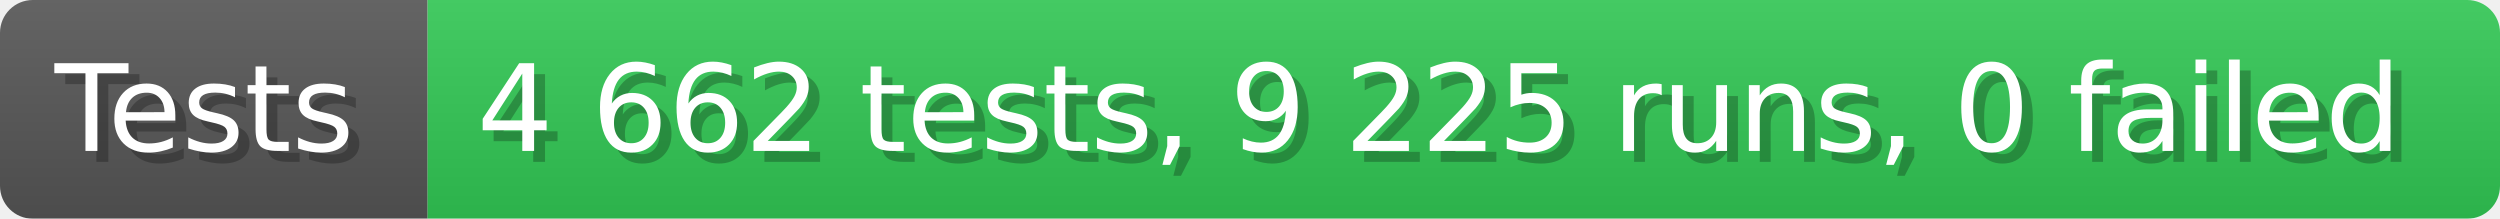
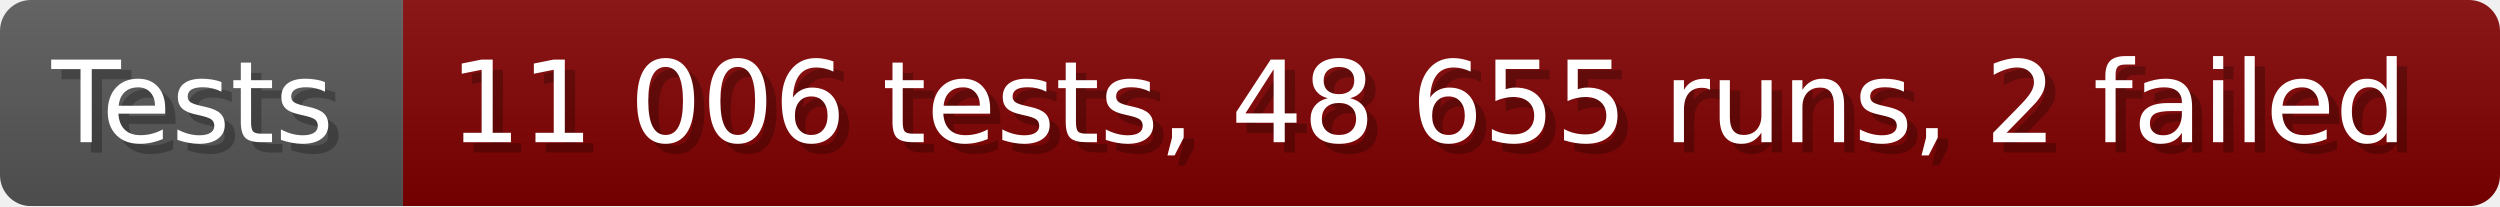
- <svg xmlns="http://www.w3.org/2000/svg" width="228.6" height="20" viewBox="0 0 2286 200" role="img" aria-label="Tests: 4 662 tests, 9 225 runs, 0 failed">
+ <svg xmlns="http://www.w3.org/2000/svg" width="242.6" height="20" viewBox="0 0 2426 200" role="img" aria-label="Tests: 11 006 tests, 48 655 runs, 2 failed">
  <linearGradient id="a" x2="0" y2="100%">
    <stop offset="0" stop-opacity=".1" stop-color="#EEE" />
    <stop offset="1" stop-opacity=".1" />
  </linearGradient>
  <mask id="m">
-     <rect width="2286" height="200" rx="30" fill="#FFF" />
+     <rect width="2426" height="200" rx="30" fill="#FFF" />
  </mask>
  <g mask="url(#m)">
    <rect width="391" height="200" fill="#555" />
-     <rect width="1895" height="200" fill="#31c653" x="391" />
-     <rect width="2286" height="200" fill="url(#a)" />
+     <rect width="2035" height="200" fill="#800000" x="391" />
+     <rect width="2426" height="200" fill="url(#a)" />
  </g>
  <g aria-hidden="true" fill="#fff" text-anchor="start" font-family="Verdana,DejaVu Sans,sans-serif" font-size="110">
    <text x="60" y="148" textLength="291" fill="#000" opacity="0.25">Tests</text>
    <text x="50" y="138" textLength="291">Tests</text>
-     <text x="446" y="148" textLength="1795" fill="#000" opacity="0.25">4 662 tests, 9 225 runs, 0 failed</text>
-     <text x="436" y="138" textLength="1795">4 662 tests, 9 225 runs, 0 failed</text>
+     <text x="446" y="148" textLength="1935" fill="#000" opacity="0.25">11 006 tests, 48 655 runs, 2 failed</text>
+     <text x="436" y="138" textLength="1935">11 006 tests, 48 655 runs, 2 failed</text>
  </g>
</svg>
